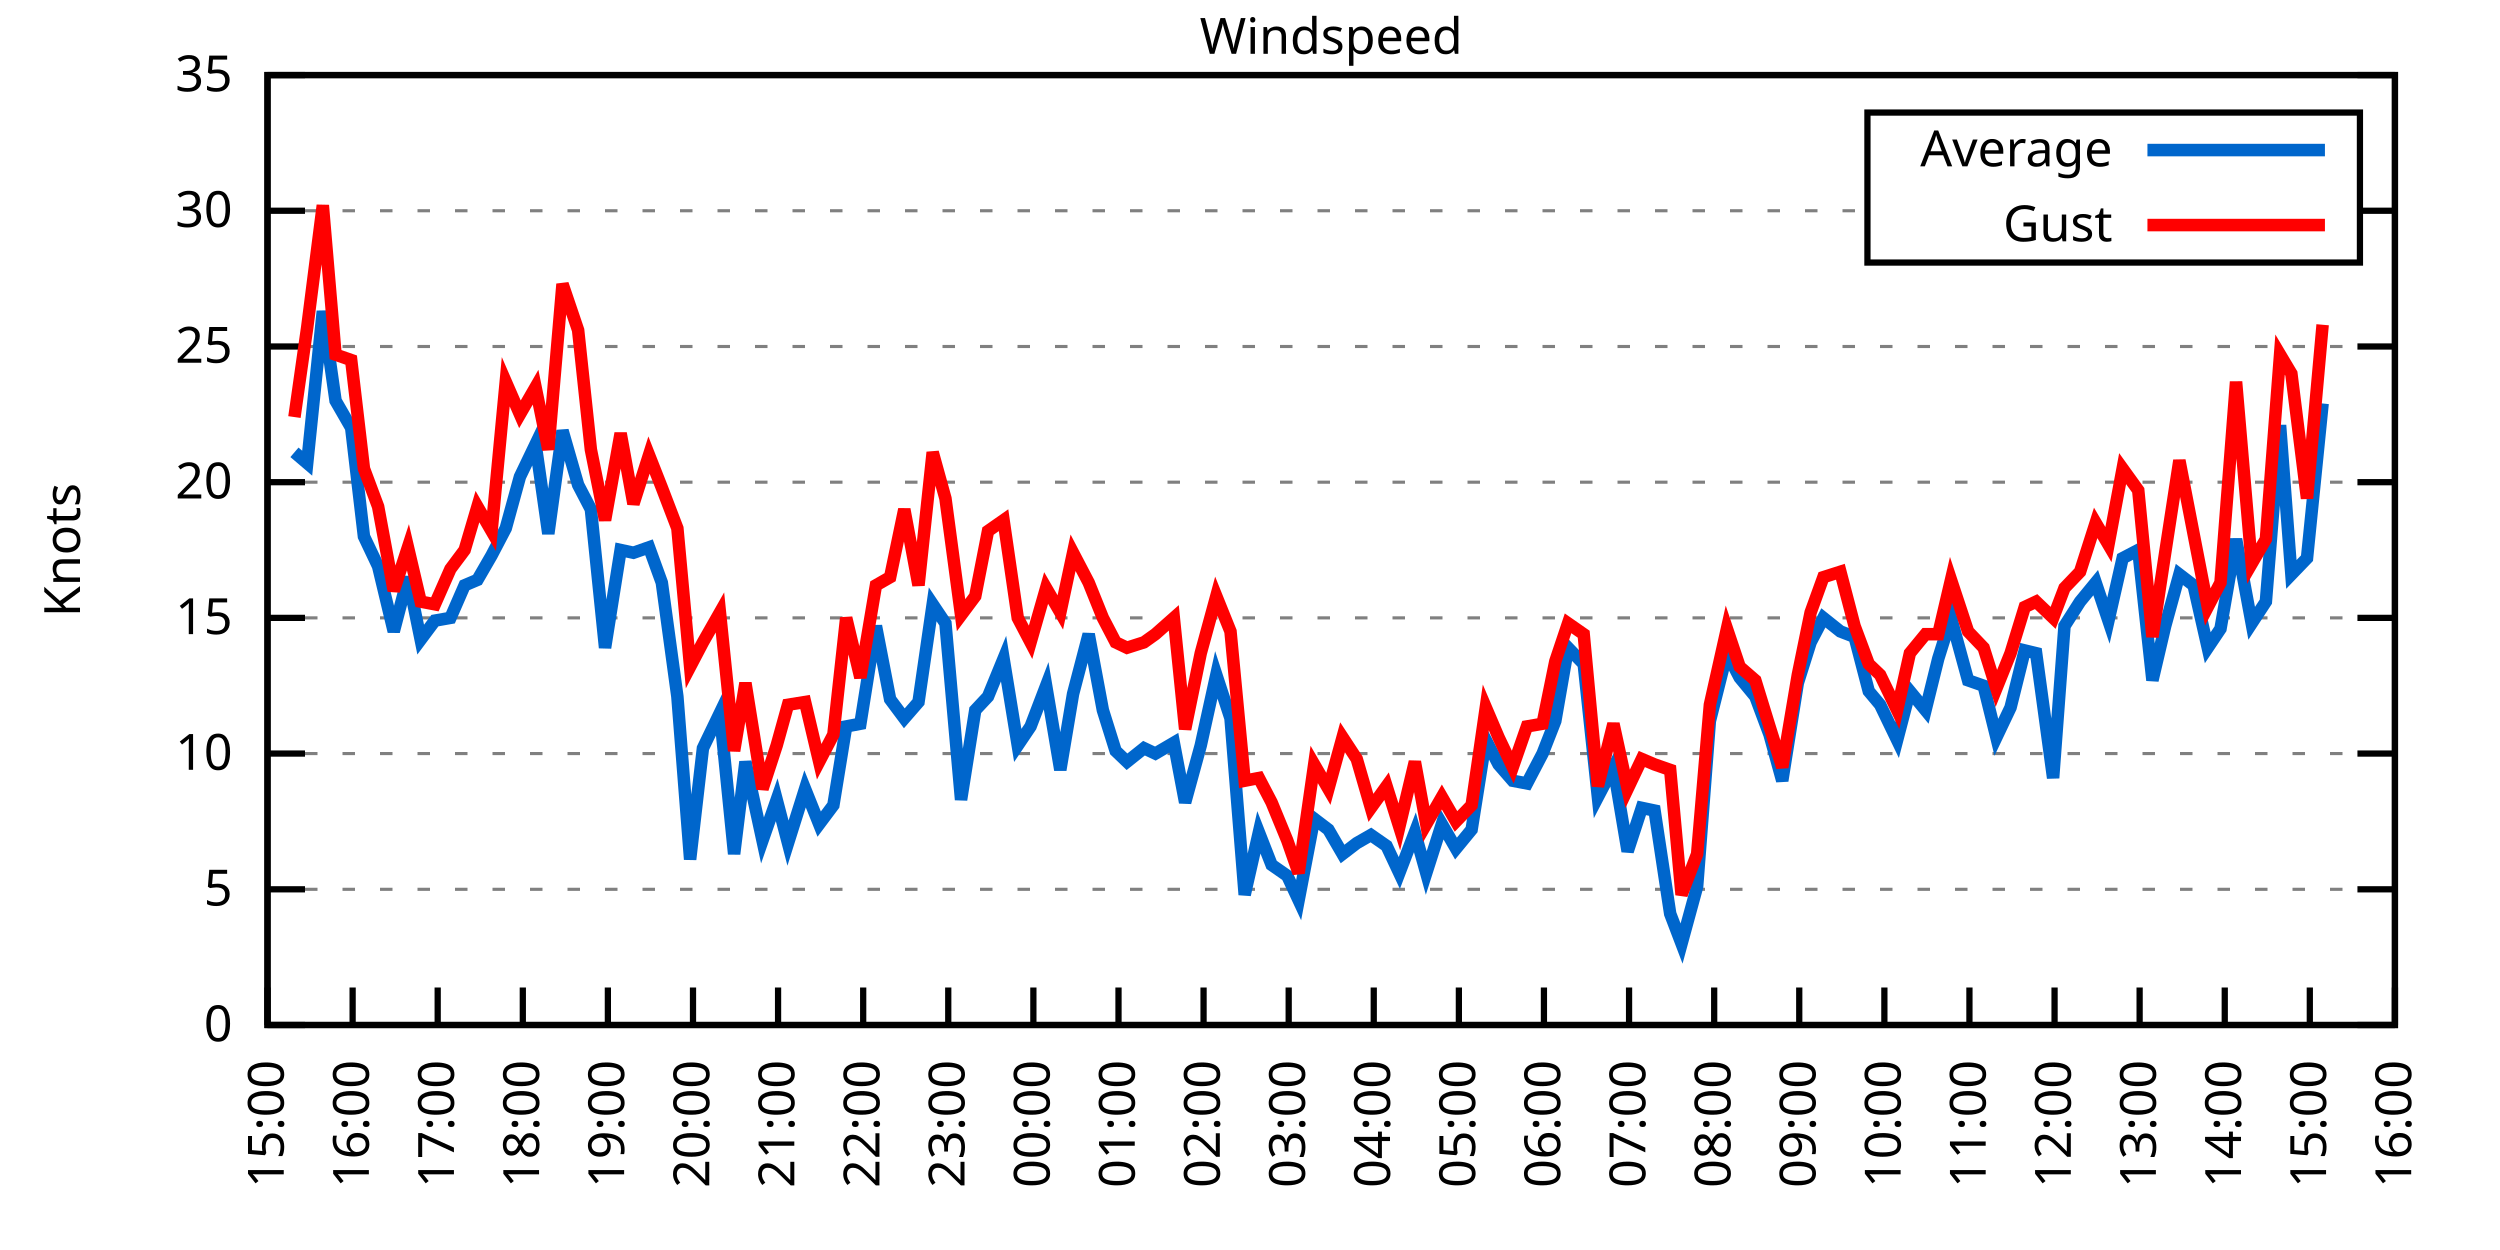
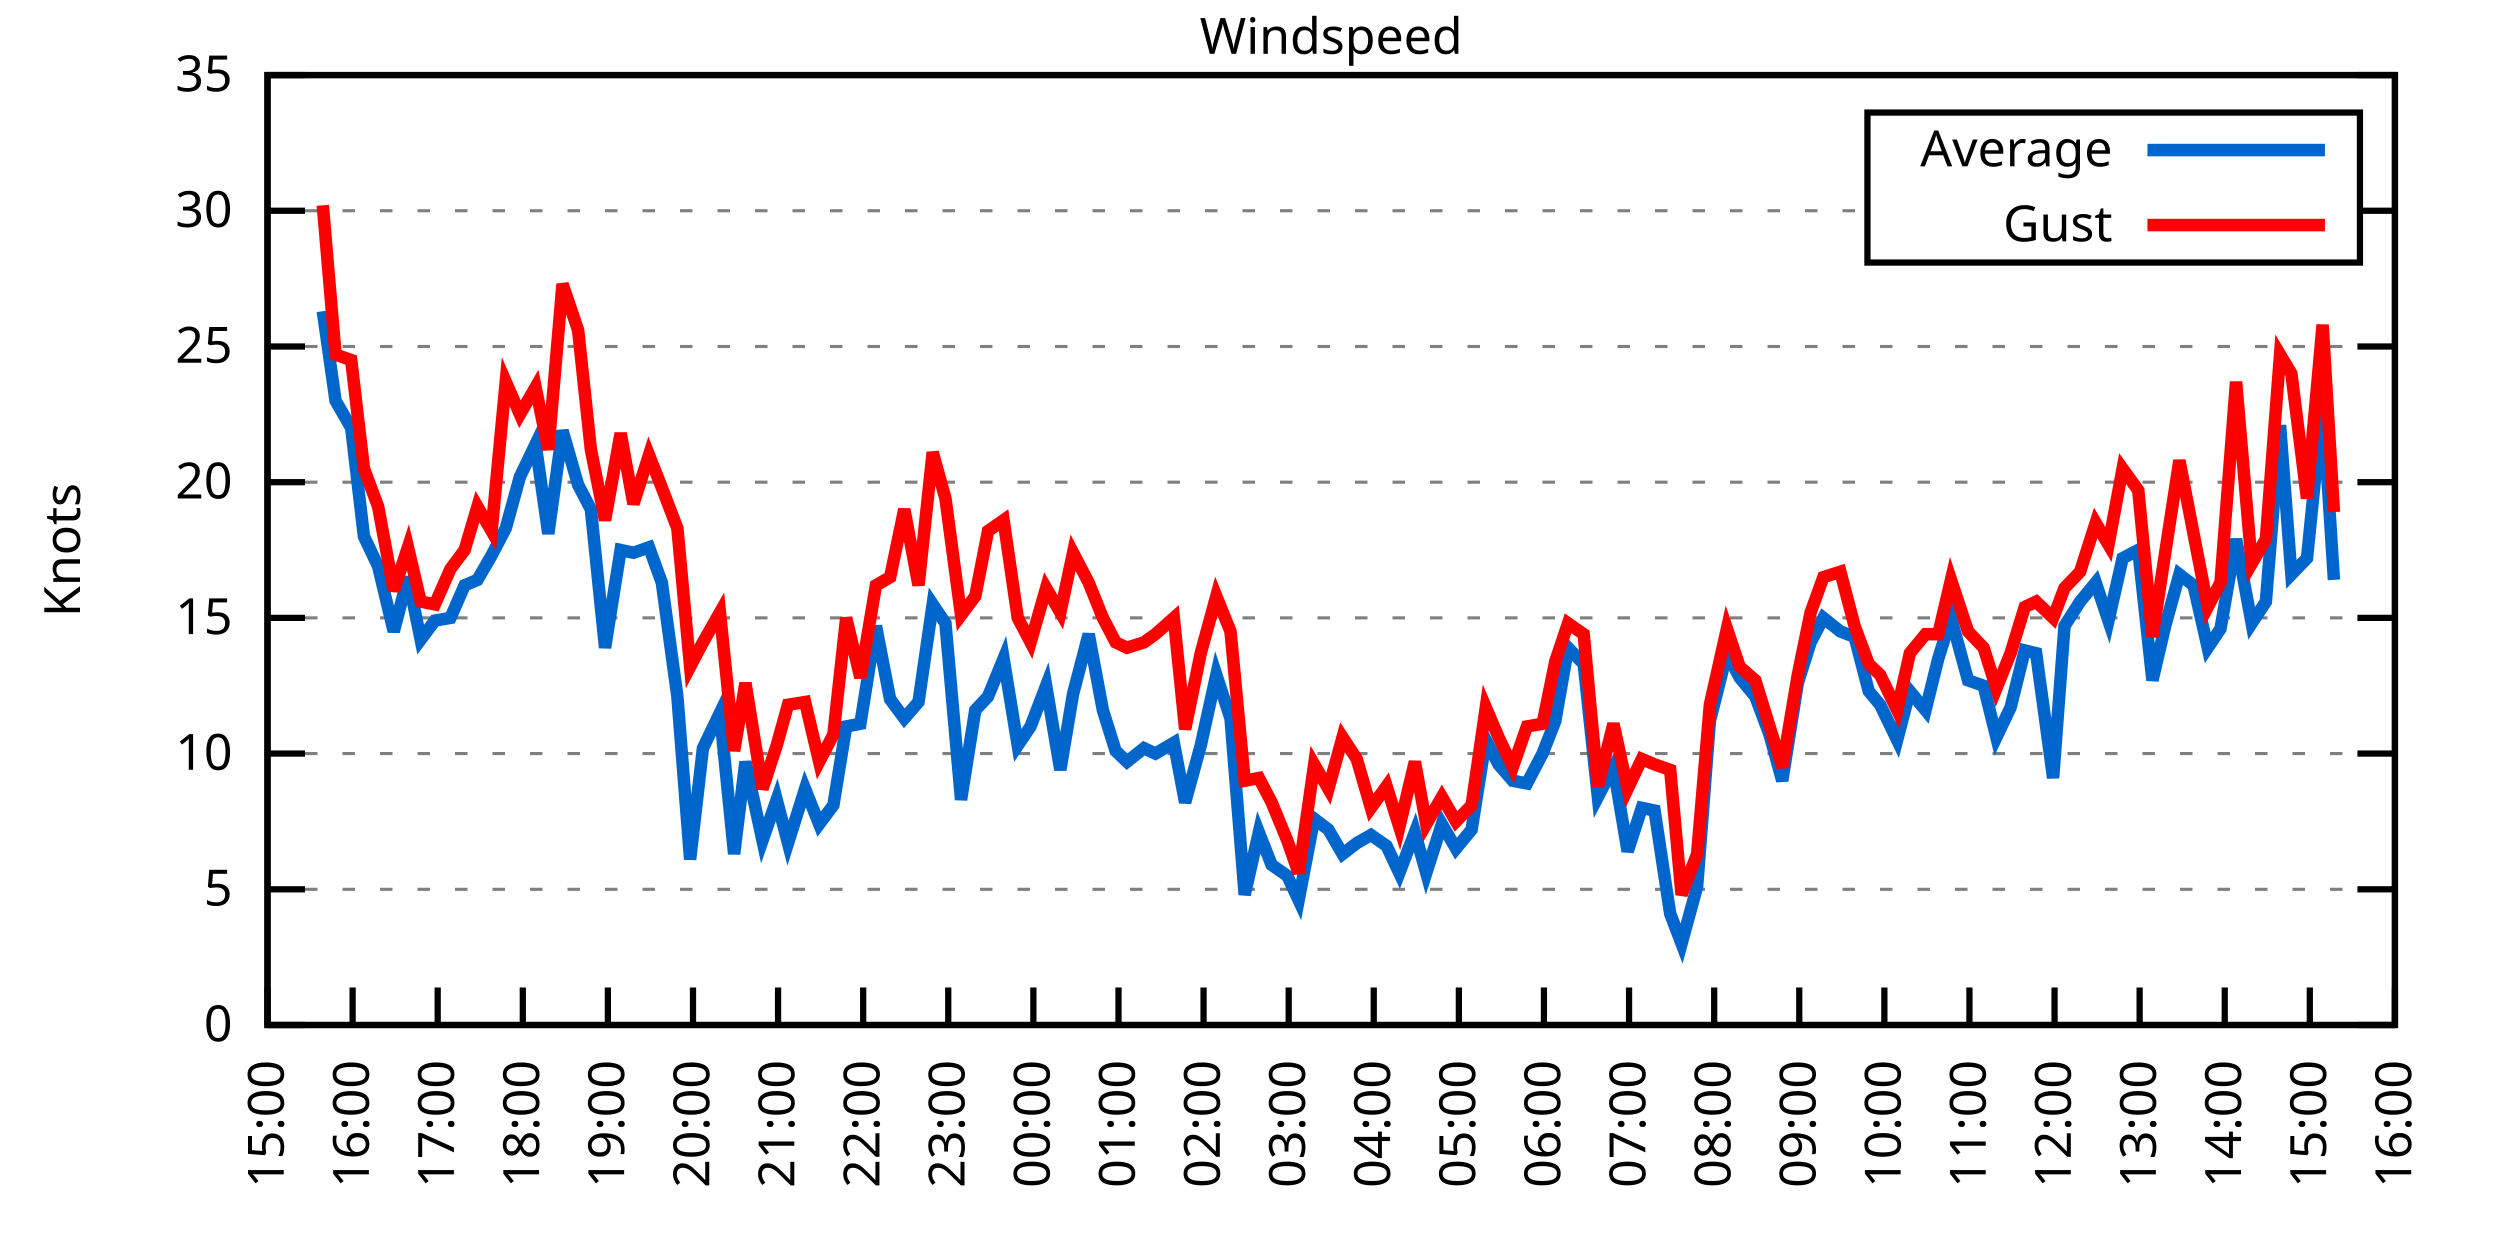
<svg xmlns="http://www.w3.org/2000/svg" xmlns:xlink="http://www.w3.org/1999/xlink" width="400" height="200" viewBox="0 0 400 200">
  <g id="gnuplot_canvas">
    <rect x="0" y="0" width="400" height="200" fill="none" />
    <defs>
      <circle id="gpDot" r="0.5" stroke-width="0.5" stroke="currentColor" />
      <path id="gpPt0" stroke-width="0.333" stroke="currentColor" d="M-1,0 h2 M0,-1 v2" />
      <path id="gpPt1" stroke-width="0.333" stroke="currentColor" d="M-1,-1 L1,1 M1,-1 L-1,1" />
      <path id="gpPt2" stroke-width="0.333" stroke="currentColor" d="M-1,0 L1,0 M0,-1 L0,1 M-1,-1 L1,1 M-1,1 L1,-1" />
      <rect id="gpPt3" stroke-width="0.333" stroke="currentColor" x="-1" y="-1" width="2" height="2" />
      <rect id="gpPt4" stroke-width="0.333" stroke="currentColor" fill="currentColor" x="-1" y="-1" width="2" height="2" />
      <circle id="gpPt5" stroke-width="0.333" stroke="currentColor" cx="0" cy="0" r="1" />
      <use xlink:href="#gpPt5" id="gpPt6" fill="currentColor" stroke="none" />
      <path id="gpPt7" stroke-width="0.333" stroke="currentColor" d="M0,-1.33 L-1.33,0.67 L1.33,0.67 z" />
      <use xlink:href="#gpPt7" id="gpPt8" fill="currentColor" stroke="none" />
      <use xlink:href="#gpPt7" id="gpPt9" stroke="currentColor" transform="rotate(180)" />
      <use xlink:href="#gpPt9" id="gpPt10" fill="currentColor" stroke="none" />
      <use xlink:href="#gpPt3" id="gpPt11" stroke="currentColor" transform="rotate(45)" />
      <use xlink:href="#gpPt11" id="gpPt12" fill="currentColor" stroke="none" />
      <path id="gpPt13" stroke-width="0.333" stroke="currentColor" d="M0,1.330 L1.265,0.411 L0.782,-1.067 L-0.782,-1.076 L-1.265,0.411 z" />
      <use xlink:href="#gpPt13" id="gpPt14" fill="currentColor" stroke="none" />
      <filter id="textbox" filterUnits="objectBoundingBox" x="0" y="0" height="1" width="1">
        <feFlood flood-color="white" flood-opacity="1" result="bgnd" />
        <feComposite in="SourceGraphic" in2="bgnd" operator="atop" />
      </filter>
      <filter id="greybox" filterUnits="objectBoundingBox" x="0" y="0" height="1" width="1">
        <feFlood flood-color="lightgrey" flood-opacity="1" result="grey" />
        <feComposite in="SourceGraphic" in2="grey" operator="atop" />
      </filter>
    </defs>
    <g fill="none" color="white" stroke="currentColor" stroke-width="1.00" stroke-linecap="butt" stroke-linejoin="miter">
</g>
    <g fill="none" color="black" stroke="currentColor" stroke-width="1.00" stroke-linecap="butt" stroke-linejoin="miter">
      <g stroke="none" shape-rendering="crispEdges">
        <polygon fill="rgb(255, 255, 255)" points="42.80,164.00 383.18,164.00 383.18,12.02 42.80,12.02 " />
      </g>
    </g>
    <g fill="none" color="black" stroke="currentColor" stroke-width="1.00" stroke-linecap="butt" stroke-linejoin="miter">
</g>
    <g fill="none" color="black" stroke="black" stroke-width="0.50" stroke-linecap="butt" stroke-linejoin="miter">
</g>
    <g fill="none" color="gray" stroke="currentColor" stroke-width="0.50" stroke-linecap="butt" stroke-linejoin="miter">
      <path stroke="gray" stroke-dasharray="2,4" class="gridline" d="M42.80,164.00 L383.19,164.00  " />
    </g>
    <g fill="none" color="gray" stroke="gray" stroke-width="1.00" stroke-linecap="butt" stroke-linejoin="miter">
</g>
    <g fill="none" color="black" stroke="currentColor" stroke-width="1.00" stroke-linecap="butt" stroke-linejoin="miter">
      <path stroke="black" d="M42.80,164.00 L48.80,164.00 M383.19,164.00 L377.19,164.00  " />
      <g transform="translate(37.20,166.60)" stroke="none" fill="black" font-family="Sans" font-size="8.00" text-anchor="end">
        <text>
          <tspan font-family="Sans"> 0</tspan>
        </text>
      </g>
    </g>
    <g fill="none" color="black" stroke="currentColor" stroke-width="1.00" stroke-linecap="butt" stroke-linejoin="miter">
</g>
    <g fill="none" color="black" stroke="black" stroke-width="0.50" stroke-linecap="butt" stroke-linejoin="miter">
</g>
    <g fill="none" color="gray" stroke="currentColor" stroke-width="0.50" stroke-linecap="butt" stroke-linejoin="miter">
      <path stroke="gray" stroke-dasharray="2,4" class="gridline" d="M42.80,142.29 L383.19,142.29  " />
    </g>
    <g fill="none" color="gray" stroke="gray" stroke-width="1.00" stroke-linecap="butt" stroke-linejoin="miter">
</g>
    <g fill="none" color="black" stroke="currentColor" stroke-width="1.00" stroke-linecap="butt" stroke-linejoin="miter">
      <path stroke="black" d="M42.80,142.29 L48.80,142.29 M383.19,142.29 L377.19,142.29  " />
      <g transform="translate(37.20,144.89)" stroke="none" fill="black" font-family="Sans" font-size="8.00" text-anchor="end">
        <text>
          <tspan font-family="Sans"> 5</tspan>
        </text>
      </g>
    </g>
    <g fill="none" color="black" stroke="currentColor" stroke-width="1.00" stroke-linecap="butt" stroke-linejoin="miter">
</g>
    <g fill="none" color="black" stroke="black" stroke-width="0.50" stroke-linecap="butt" stroke-linejoin="miter">
</g>
    <g fill="none" color="gray" stroke="currentColor" stroke-width="0.50" stroke-linecap="butt" stroke-linejoin="miter">
      <path stroke="gray" stroke-dasharray="2,4" class="gridline" d="M42.80,120.57 L383.19,120.57  " />
    </g>
    <g fill="none" color="gray" stroke="gray" stroke-width="1.00" stroke-linecap="butt" stroke-linejoin="miter">
</g>
    <g fill="none" color="black" stroke="currentColor" stroke-width="1.00" stroke-linecap="butt" stroke-linejoin="miter">
      <path stroke="black" d="M42.80,120.57 L48.80,120.57 M383.19,120.57 L377.19,120.57  " />
      <g transform="translate(37.20,123.17)" stroke="none" fill="black" font-family="Sans" font-size="8.00" text-anchor="end">
        <text>
          <tspan font-family="Sans"> 10</tspan>
        </text>
      </g>
    </g>
    <g fill="none" color="black" stroke="currentColor" stroke-width="1.00" stroke-linecap="butt" stroke-linejoin="miter">
</g>
    <g fill="none" color="black" stroke="black" stroke-width="0.50" stroke-linecap="butt" stroke-linejoin="miter">
</g>
    <g fill="none" color="gray" stroke="currentColor" stroke-width="0.50" stroke-linecap="butt" stroke-linejoin="miter">
      <path stroke="gray" stroke-dasharray="2,4" class="gridline" d="M42.80,98.86 L383.19,98.86  " />
    </g>
    <g fill="none" color="gray" stroke="gray" stroke-width="1.00" stroke-linecap="butt" stroke-linejoin="miter">
</g>
    <g fill="none" color="black" stroke="currentColor" stroke-width="1.00" stroke-linecap="butt" stroke-linejoin="miter">
      <path stroke="black" d="M42.80,98.86 L48.80,98.86 M383.19,98.86 L377.19,98.86  " />
      <g transform="translate(37.20,101.46)" stroke="none" fill="black" font-family="Sans" font-size="8.00" text-anchor="end">
        <text>
          <tspan font-family="Sans"> 15</tspan>
        </text>
      </g>
    </g>
    <g fill="none" color="black" stroke="currentColor" stroke-width="1.00" stroke-linecap="butt" stroke-linejoin="miter">
</g>
    <g fill="none" color="black" stroke="black" stroke-width="0.50" stroke-linecap="butt" stroke-linejoin="miter">
</g>
    <g fill="none" color="gray" stroke="currentColor" stroke-width="0.50" stroke-linecap="butt" stroke-linejoin="miter">
      <path stroke="gray" stroke-dasharray="2,4" class="gridline" d="M42.80,77.15 L383.19,77.15  " />
    </g>
    <g fill="none" color="gray" stroke="gray" stroke-width="1.00" stroke-linecap="butt" stroke-linejoin="miter">
</g>
    <g fill="none" color="black" stroke="currentColor" stroke-width="1.00" stroke-linecap="butt" stroke-linejoin="miter">
      <path stroke="black" d="M42.80,77.15 L48.80,77.15 M383.19,77.15 L377.19,77.15  " />
      <g transform="translate(37.20,79.75)" stroke="none" fill="black" font-family="Sans" font-size="8.00" text-anchor="end">
        <text>
          <tspan font-family="Sans"> 20</tspan>
        </text>
      </g>
    </g>
    <g fill="none" color="black" stroke="currentColor" stroke-width="1.00" stroke-linecap="butt" stroke-linejoin="miter">
</g>
    <g fill="none" color="black" stroke="black" stroke-width="0.50" stroke-linecap="butt" stroke-linejoin="miter">
</g>
    <g fill="none" color="gray" stroke="currentColor" stroke-width="0.50" stroke-linecap="butt" stroke-linejoin="miter">
      <path stroke="gray" stroke-dasharray="2,4" class="gridline" d="M42.80,55.44 L383.19,55.44  " />
    </g>
    <g fill="none" color="gray" stroke="gray" stroke-width="1.00" stroke-linecap="butt" stroke-linejoin="miter">
</g>
    <g fill="none" color="black" stroke="currentColor" stroke-width="1.00" stroke-linecap="butt" stroke-linejoin="miter">
      <path stroke="black" d="M42.80,55.44 L48.80,55.44 M383.19,55.44 L377.19,55.44  " />
      <g transform="translate(37.20,58.04)" stroke="none" fill="black" font-family="Sans" font-size="8.00" text-anchor="end">
        <text>
          <tspan font-family="Sans"> 25</tspan>
        </text>
      </g>
    </g>
    <g fill="none" color="black" stroke="currentColor" stroke-width="1.00" stroke-linecap="butt" stroke-linejoin="miter">
</g>
    <g fill="none" color="black" stroke="black" stroke-width="0.50" stroke-linecap="butt" stroke-linejoin="miter">
</g>
    <g fill="none" color="gray" stroke="currentColor" stroke-width="0.50" stroke-linecap="butt" stroke-linejoin="miter">
      <path stroke="gray" stroke-dasharray="2,4" class="gridline" d="M42.80,33.72 L298.79,33.72 M377.59,33.72 L383.19,33.72  " />
    </g>
    <g fill="none" color="gray" stroke="gray" stroke-width="1.00" stroke-linecap="butt" stroke-linejoin="miter">
</g>
    <g fill="none" color="black" stroke="currentColor" stroke-width="1.00" stroke-linecap="butt" stroke-linejoin="miter">
      <path stroke="black" d="M42.80,33.72 L48.80,33.72 M383.19,33.72 L377.19,33.72  " />
      <g transform="translate(37.20,36.32)" stroke="none" fill="black" font-family="Sans" font-size="8.00" text-anchor="end">
        <text>
          <tspan font-family="Sans"> 30</tspan>
        </text>
      </g>
    </g>
    <g fill="none" color="black" stroke="currentColor" stroke-width="1.00" stroke-linecap="butt" stroke-linejoin="miter">
</g>
    <g fill="none" color="black" stroke="black" stroke-width="0.50" stroke-linecap="butt" stroke-linejoin="miter">
</g>
    <g fill="none" color="gray" stroke="currentColor" stroke-width="0.50" stroke-linecap="butt" stroke-linejoin="miter">
      <path stroke="gray" stroke-dasharray="2,4" class="gridline" d="M42.80,12.01 L383.19,12.01  " />
    </g>
    <g fill="none" color="gray" stroke="gray" stroke-width="1.00" stroke-linecap="butt" stroke-linejoin="miter">
</g>
    <g fill="none" color="black" stroke="currentColor" stroke-width="1.00" stroke-linecap="butt" stroke-linejoin="miter">
      <path stroke="black" d="M42.80,12.01 L48.80,12.01 M383.19,12.01 L377.19,12.01  " />
      <g transform="translate(37.20,14.61)" stroke="none" fill="black" font-family="Sans" font-size="8.00" text-anchor="end">
        <text>
          <tspan font-family="Sans"> 35</tspan>
        </text>
      </g>
    </g>
    <g fill="none" color="black" stroke="currentColor" stroke-width="1.00" stroke-linecap="butt" stroke-linejoin="miter">
      <path stroke="black" d="M42.80,164.00 L42.80,158.00  " />
      <g transform="translate(45.40,169.60) rotate(270.00)" stroke="none" fill="black" font-family="Sans" font-size="8.00" text-anchor="end">
        <text>
          <tspan font-family="Sans">15:00</tspan>
        </text>
      </g>
    </g>
    <g fill="none" color="black" stroke="currentColor" stroke-width="1.00" stroke-linecap="butt" stroke-linejoin="miter">
      <path stroke="black" d="M56.42,164.00 L56.42,158.00  " />
      <g transform="translate(59.02,169.60) rotate(270.00)" stroke="none" fill="black" font-family="Sans" font-size="8.00" text-anchor="end">
        <text>
          <tspan font-family="Sans">16:00</tspan>
        </text>
      </g>
    </g>
    <g fill="none" color="black" stroke="currentColor" stroke-width="1.00" stroke-linecap="butt" stroke-linejoin="miter">
      <path stroke="black" d="M70.03,164.00 L70.03,158.00  " />
      <g transform="translate(72.63,169.60) rotate(270.00)" stroke="none" fill="black" font-family="Sans" font-size="8.00" text-anchor="end">
        <text>
          <tspan font-family="Sans">17:00</tspan>
        </text>
      </g>
    </g>
    <g fill="none" color="black" stroke="currentColor" stroke-width="1.00" stroke-linecap="butt" stroke-linejoin="miter">
      <path stroke="black" d="M83.65,164.00 L83.65,158.00  " />
      <g transform="translate(86.25,169.60) rotate(270.00)" stroke="none" fill="black" font-family="Sans" font-size="8.00" text-anchor="end">
        <text>
          <tspan font-family="Sans">18:00</tspan>
        </text>
      </g>
    </g>
    <g fill="none" color="black" stroke="currentColor" stroke-width="1.00" stroke-linecap="butt" stroke-linejoin="miter">
      <path stroke="black" d="M97.26,164.00 L97.26,158.00  " />
      <g transform="translate(99.86,169.60) rotate(270.00)" stroke="none" fill="black" font-family="Sans" font-size="8.00" text-anchor="end">
        <text>
          <tspan font-family="Sans">19:00</tspan>
        </text>
      </g>
    </g>
    <g fill="none" color="black" stroke="currentColor" stroke-width="1.00" stroke-linecap="butt" stroke-linejoin="miter">
      <path stroke="black" d="M110.88,164.00 L110.88,158.00  " />
      <g transform="translate(113.48,169.60) rotate(270.00)" stroke="none" fill="black" font-family="Sans" font-size="8.00" text-anchor="end">
        <text>
          <tspan font-family="Sans">20:00</tspan>
        </text>
      </g>
    </g>
    <g fill="none" color="black" stroke="currentColor" stroke-width="1.00" stroke-linecap="butt" stroke-linejoin="miter">
      <path stroke="black" d="M124.49,164.00 L124.49,158.00  " />
      <g transform="translate(127.09,169.60) rotate(270.00)" stroke="none" fill="black" font-family="Sans" font-size="8.00" text-anchor="end">
        <text>
          <tspan font-family="Sans">21:00</tspan>
        </text>
      </g>
    </g>
    <g fill="none" color="black" stroke="currentColor" stroke-width="1.00" stroke-linecap="butt" stroke-linejoin="miter">
      <path stroke="black" d="M138.11,164.00 L138.11,158.00  " />
      <g transform="translate(140.71,169.60) rotate(270.00)" stroke="none" fill="black" font-family="Sans" font-size="8.00" text-anchor="end">
        <text>
          <tspan font-family="Sans">22:00</tspan>
        </text>
      </g>
    </g>
    <g fill="none" color="black" stroke="currentColor" stroke-width="1.00" stroke-linecap="butt" stroke-linejoin="miter">
      <path stroke="black" d="M151.72,164.00 L151.72,158.00  " />
      <g transform="translate(154.32,169.60) rotate(270.00)" stroke="none" fill="black" font-family="Sans" font-size="8.00" text-anchor="end">
        <text>
          <tspan font-family="Sans">23:00</tspan>
        </text>
      </g>
    </g>
    <g fill="none" color="black" stroke="currentColor" stroke-width="1.00" stroke-linecap="butt" stroke-linejoin="miter">
      <path stroke="black" d="M165.34,164.00 L165.34,158.00  " />
      <g transform="translate(167.94,169.60) rotate(270.00)" stroke="none" fill="black" font-family="Sans" font-size="8.00" text-anchor="end">
        <text>
          <tspan font-family="Sans">00:00</tspan>
        </text>
      </g>
    </g>
    <g fill="none" color="black" stroke="currentColor" stroke-width="1.00" stroke-linecap="butt" stroke-linejoin="miter">
      <path stroke="black" d="M178.96,164.00 L178.96,158.00  " />
      <g transform="translate(181.56,169.60) rotate(270.00)" stroke="none" fill="black" font-family="Sans" font-size="8.00" text-anchor="end">
        <text>
          <tspan font-family="Sans">01:00</tspan>
        </text>
      </g>
    </g>
    <g fill="none" color="black" stroke="currentColor" stroke-width="1.00" stroke-linecap="butt" stroke-linejoin="miter">
      <path stroke="black" d="M192.57,164.00 L192.57,158.00  " />
      <g transform="translate(195.17,169.60) rotate(270.00)" stroke="none" fill="black" font-family="Sans" font-size="8.00" text-anchor="end">
        <text>
          <tspan font-family="Sans">02:00</tspan>
        </text>
      </g>
    </g>
    <g fill="none" color="black" stroke="currentColor" stroke-width="1.00" stroke-linecap="butt" stroke-linejoin="miter">
      <path stroke="black" d="M206.19,164.00 L206.19,158.00  " />
      <g transform="translate(208.79,169.60) rotate(270.00)" stroke="none" fill="black" font-family="Sans" font-size="8.00" text-anchor="end">
        <text>
          <tspan font-family="Sans">03:00</tspan>
        </text>
      </g>
    </g>
    <g fill="none" color="black" stroke="currentColor" stroke-width="1.00" stroke-linecap="butt" stroke-linejoin="miter">
      <path stroke="black" d="M219.80,164.00 L219.80,158.00  " />
      <g transform="translate(222.40,169.60) rotate(270.00)" stroke="none" fill="black" font-family="Sans" font-size="8.00" text-anchor="end">
        <text>
          <tspan font-family="Sans">04:00</tspan>
        </text>
      </g>
    </g>
    <g fill="none" color="black" stroke="currentColor" stroke-width="1.00" stroke-linecap="butt" stroke-linejoin="miter">
      <path stroke="black" d="M233.42,164.00 L233.42,158.00  " />
      <g transform="translate(236.02,169.60) rotate(270.00)" stroke="none" fill="black" font-family="Sans" font-size="8.00" text-anchor="end">
        <text>
          <tspan font-family="Sans">05:00</tspan>
        </text>
      </g>
    </g>
    <g fill="none" color="black" stroke="currentColor" stroke-width="1.00" stroke-linecap="butt" stroke-linejoin="miter">
      <path stroke="black" d="M247.03,164.00 L247.03,158.00  " />
      <g transform="translate(249.63,169.60) rotate(270.00)" stroke="none" fill="black" font-family="Sans" font-size="8.00" text-anchor="end">
        <text>
          <tspan font-family="Sans">06:00</tspan>
        </text>
      </g>
    </g>
    <g fill="none" color="black" stroke="currentColor" stroke-width="1.00" stroke-linecap="butt" stroke-linejoin="miter">
      <path stroke="black" d="M260.65,164.00 L260.65,158.00  " />
      <g transform="translate(263.25,169.60) rotate(270.00)" stroke="none" fill="black" font-family="Sans" font-size="8.00" text-anchor="end">
        <text>
          <tspan font-family="Sans">07:00</tspan>
        </text>
      </g>
    </g>
    <g fill="none" color="black" stroke="currentColor" stroke-width="1.00" stroke-linecap="butt" stroke-linejoin="miter">
      <path stroke="black" d="M274.27,164.00 L274.27,158.00  " />
      <g transform="translate(276.87,169.60) rotate(270.00)" stroke="none" fill="black" font-family="Sans" font-size="8.00" text-anchor="end">
        <text>
          <tspan font-family="Sans">08:00</tspan>
        </text>
      </g>
    </g>
    <g fill="none" color="black" stroke="currentColor" stroke-width="1.00" stroke-linecap="butt" stroke-linejoin="miter">
      <path stroke="black" d="M287.88,164.00 L287.88,158.00  " />
      <g transform="translate(290.48,169.60) rotate(270.00)" stroke="none" fill="black" font-family="Sans" font-size="8.00" text-anchor="end">
        <text>
          <tspan font-family="Sans">09:00</tspan>
        </text>
      </g>
    </g>
    <g fill="none" color="black" stroke="currentColor" stroke-width="1.00" stroke-linecap="butt" stroke-linejoin="miter">
      <path stroke="black" d="M301.50,164.00 L301.50,158.00  " />
      <g transform="translate(304.10,169.60) rotate(270.00)" stroke="none" fill="black" font-family="Sans" font-size="8.00" text-anchor="end">
        <text>
          <tspan font-family="Sans">10:00</tspan>
        </text>
      </g>
    </g>
    <g fill="none" color="black" stroke="currentColor" stroke-width="1.00" stroke-linecap="butt" stroke-linejoin="miter">
      <path stroke="black" d="M315.11,164.00 L315.11,158.00  " />
      <g transform="translate(317.71,169.60) rotate(270.00)" stroke="none" fill="black" font-family="Sans" font-size="8.00" text-anchor="end">
        <text>
          <tspan font-family="Sans">11:00</tspan>
        </text>
      </g>
    </g>
    <g fill="none" color="black" stroke="currentColor" stroke-width="1.00" stroke-linecap="butt" stroke-linejoin="miter">
      <path stroke="black" d="M328.73,164.00 L328.73,158.00  " />
      <g transform="translate(331.33,169.60) rotate(270.00)" stroke="none" fill="black" font-family="Sans" font-size="8.00" text-anchor="end">
        <text>
          <tspan font-family="Sans">12:00</tspan>
        </text>
      </g>
    </g>
    <g fill="none" color="black" stroke="currentColor" stroke-width="1.00" stroke-linecap="butt" stroke-linejoin="miter">
      <path stroke="black" d="M342.34,164.00 L342.34,158.00  " />
      <g transform="translate(344.94,169.60) rotate(270.00)" stroke="none" fill="black" font-family="Sans" font-size="8.00" text-anchor="end">
        <text>
          <tspan font-family="Sans">13:00</tspan>
        </text>
      </g>
    </g>
    <g fill="none" color="black" stroke="currentColor" stroke-width="1.00" stroke-linecap="butt" stroke-linejoin="miter">
      <path stroke="black" d="M355.96,164.00 L355.96,158.00  " />
      <g transform="translate(358.56,169.60) rotate(270.00)" stroke="none" fill="black" font-family="Sans" font-size="8.00" text-anchor="end">
        <text>
          <tspan font-family="Sans">14:00</tspan>
        </text>
      </g>
    </g>
    <g fill="none" color="black" stroke="currentColor" stroke-width="1.00" stroke-linecap="butt" stroke-linejoin="miter">
      <path stroke="black" d="M369.57,164.00 L369.57,158.00  " />
      <g transform="translate(372.17,169.60) rotate(270.00)" stroke="none" fill="black" font-family="Sans" font-size="8.00" text-anchor="end">
        <text>
          <tspan font-family="Sans">15:00</tspan>
        </text>
      </g>
    </g>
    <g fill="none" color="black" stroke="currentColor" stroke-width="1.00" stroke-linecap="butt" stroke-linejoin="miter">
      <path stroke="black" d="M383.19,164.00 L383.19,158.00  " />
      <g transform="translate(385.79,169.60) rotate(270.00)" stroke="none" fill="black" font-family="Sans" font-size="8.00" text-anchor="end">
        <text>
          <tspan font-family="Sans">16:00</tspan>
        </text>
      </g>
    </g>
    <g fill="none" color="black" stroke="currentColor" stroke-width="1.00" stroke-linecap="butt" stroke-linejoin="miter">
</g>
    <g fill="none" color="black" stroke="currentColor" stroke-width="1.00" stroke-linecap="butt" stroke-linejoin="miter">
      <path stroke="black" d="M42.80,12.01 L42.80,164.00 L383.19,164.00 L383.19,12.01 L42.80,12.01 Z  " />
    </g>
    <g fill="none" color="black" stroke="currentColor" stroke-width="1.00" stroke-linecap="butt" stroke-linejoin="miter">
</g>
    <g fill="none" color="black" stroke="currentColor" stroke-width="1.00" stroke-linecap="butt" stroke-linejoin="miter">
      <path stroke="black" d="M298.79,42.01 L298.79,18.01 L377.59,18.01 L377.59,42.01 L298.79,42.01 Z  " />
    </g>
    <g id="Windspeed_plot_1">
      <g fill="none" color="white" stroke="black" stroke-width="2.00" stroke-linecap="butt" stroke-linejoin="miter">
</g>
      <g fill="none" color="black" stroke="currentColor" stroke-width="2.00" stroke-linecap="butt" stroke-linejoin="miter">
        <g transform="translate(337.99,26.61)" stroke="none" fill="black" font-family="Sans" font-size="8.00" text-anchor="end">
          <text>
            <tspan font-family="Sans">Average</tspan>
          </text>
        </g>
      </g>
      <g fill="none" color="black" stroke="currentColor" stroke-width="2.00" stroke-linecap="butt" stroke-linejoin="miter">
-         <path stroke="rgb(  0, 102, 204)" d="M343.59,24.01 L371.99,24.01 M47.11,72.37 L49.15,74.11 L51.65,49.79 L53.69,64.12 L56.19,68.46 L58.23,85.83   L60.50,90.61 L63.00,101.03 L65.27,92.35 L67.31,102.34 L69.58,99.30 L72.07,98.86 L74.34,93.65 L76.39,92.78   L78.65,88.87 L80.92,84.53 L83.19,76.28 L85.69,71.07 L87.73,85.40 L90.00,68.90 L92.50,77.58 L94.54,81.49   L96.81,103.64 L99.30,88.00 L101.35,88.44 L103.84,87.57 L105.89,93.22 L108.38,111.45 L110.42,137.51 L112.47,119.71   L115.19,114.06 L117.46,136.64 L119.27,121.88 L122.00,134.47 L124.27,127.96 L126.08,134.90 L128.81,126.22 L131.07,131.86   L133.34,128.83 L135.39,116.23 L137.66,115.80 L140.15,100.16 L142.42,111.89 L144.69,114.93 L146.96,112.32 L149.23,96.69   L151.27,99.73 L153.77,127.96 L156.04,113.63 L158.08,111.45 L160.57,105.38 L162.84,119.27 L164.89,116.23 L167.38,109.72   L169.65,123.18 L171.69,111.02 L174.19,101.47 L176.46,113.63 L178.50,120.14 L180.32,121.88 L183.04,119.71 L184.86,120.57   L187.81,118.84 L189.62,128.39 L192.12,119.27 L194.61,107.98 L196.88,114.93 L199.15,143.16 L201.42,133.17 L203.46,138.38   L205.96,140.12 L207.78,144.02 L210.27,131.00 L212.54,132.73 L214.81,136.64 L217.08,134.90 L219.35,133.60 L221.85,135.34   L223.89,139.68 L226.38,133.17 L228.20,139.68 L230.70,131.86 L232.96,135.77 L235.46,132.73 L237.73,118.40 L239.77,122.31   L242.04,124.92 L244.31,125.35 L246.81,120.57 L248.85,115.36 L250.89,103.64 L253.39,106.24 L255.66,127.52 L258.15,122.75   L260.42,136.21 L262.69,129.26 L264.73,129.69 L267.23,146.20 L269.05,150.97 L271.54,141.85 L273.58,115.36 L276.31,104.51   L278.35,108.42 L280.85,111.45 L283.12,117.53 L285.16,124.92 L287.65,109.28 L289.70,102.77 L291.74,98.86 L294.46,101.03   L296.73,101.90 L299.00,110.59 L300.82,112.76 L303.54,118.40 L305.58,110.59 L308.08,113.63 L310.12,105.38 L312.16,98.86   L314.89,108.85 L317.38,109.72 L319.42,117.97 L321.69,113.19 L323.96,104.07 L325.78,104.51 L328.50,124.48 L330.32,100.16   L332.81,96.26 L335.31,93.22 L337.35,99.30 L339.62,89.31 L342.12,88.00 L344.39,108.85 L346.43,100.16 L348.70,91.91   L350.97,93.65 L353.24,103.64 L355.28,100.60 L357.77,86.27 L360.27,99.73 L362.54,96.26 L364.81,68.03 L366.62,91.91   L369.12,89.31 L371.62,64.56  " />
+         <path stroke="rgb(  0, 102, 204)" d="M343.59,24.01 L371.99,24.01 M51.65,49.79 L53.69,64.12 L56.19,68.46 L58.23,85.83 L60.50,90.61 L63.00,101.03   L65.27,92.35 L67.31,102.34 L69.58,99.30 L72.07,98.86 L74.34,93.65 L76.39,92.78 L78.65,88.87 L80.92,84.53   L83.19,76.28 L85.69,71.07 L87.73,85.40 L90.00,68.90 L92.50,77.58 L94.54,81.49 L96.81,103.64 L99.30,88.00   L101.35,88.44 L103.84,87.57 L105.89,93.22 L108.38,111.45 L110.42,137.51 L112.47,119.71 L115.19,114.06 L117.46,136.64   L119.27,121.88 L122.00,134.47 L124.27,127.96 L126.08,134.90 L128.81,126.22 L131.07,131.86 L133.34,128.83 L135.39,116.23   L137.66,115.80 L140.15,100.16 L142.42,111.89 L144.69,114.93 L146.96,112.32 L149.23,96.69 L151.27,99.73 L153.77,127.96   L156.04,113.63 L158.08,111.45 L160.57,105.38 L162.84,119.27 L164.89,116.23 L167.38,109.72 L169.65,123.18 L171.69,111.02   L174.19,101.47 L176.46,113.63 L178.50,120.14 L180.32,121.88 L183.04,119.71 L184.86,120.57 L187.81,118.84 L189.62,128.39   L192.12,119.27 L194.61,107.98 L196.88,114.93 L199.15,143.16 L201.42,133.17 L203.46,138.38 L205.96,140.12 L207.78,144.02   L210.27,131.00 L212.54,132.73 L214.81,136.64 L217.08,134.90 L219.35,133.60 L221.85,135.34 L223.89,139.68 L226.38,133.17   L228.20,139.68 L230.70,131.86 L232.96,135.77 L235.46,132.73 L237.73,118.40 L239.77,122.31 L242.04,124.92 L244.31,125.35   L246.81,120.57 L248.85,115.36 L250.89,103.64 L253.39,106.24 L255.66,127.52 L258.15,122.75 L260.42,136.21 L262.69,129.26   L264.73,129.69 L267.23,146.20 L269.05,150.97 L271.54,141.85 L273.58,115.36 L276.31,104.51 L278.35,108.42 L280.85,111.45   L283.12,117.53 L285.16,124.92 L287.65,109.28 L289.70,102.77 L291.74,98.86 L294.46,101.03 L296.73,101.90 L299.00,110.59   L300.82,112.76 L303.54,118.40 L305.58,110.59 L308.08,113.63 L310.12,105.38 L312.16,98.86 L314.89,108.85 L317.38,109.72   L319.42,117.97 L321.69,113.19 L323.96,104.07 L325.78,104.51 L328.50,124.48 L330.32,100.16 L332.81,96.26 L335.31,93.22   L337.35,99.30 L339.62,89.31 L342.12,88.00 L344.39,108.85 L346.43,100.16 L348.70,91.91 L350.97,93.65 L353.24,103.64   L355.28,100.60 L357.77,86.27 L360.27,99.73 L362.54,96.26 L364.81,68.03 L366.62,91.91 L369.12,89.31 L371.62,64.56   L373.43,92.78  " />
      </g>
    </g>
    <g id="Windspeed_plot_2">
      <g fill="none" color="black" stroke="currentColor" stroke-width="2.00" stroke-linecap="butt" stroke-linejoin="miter">
        <g transform="translate(337.99,38.61)" stroke="none" fill="black" font-family="Sans" font-size="8.00" text-anchor="end">
          <text>
            <tspan font-family="Sans">Gust</tspan>
          </text>
        </g>
      </g>
      <g fill="none" color="black" stroke="currentColor" stroke-width="2.00" stroke-linecap="butt" stroke-linejoin="miter">
-         <path stroke="rgb(255,   0,   0)" d="M343.59,36.01 L371.99,36.01 M47.11,66.73 L49.15,52.40 L51.65,32.85 L53.69,56.74 L56.19,57.61 L58.23,74.98   L60.50,81.06 L63.00,94.52 L65.27,87.57 L67.31,96.26 L69.58,96.69 L72.07,91.04 L74.34,88.00 L76.39,81.06   L78.65,84.97 L80.92,61.08 L83.19,66.29 L85.69,61.95 L87.73,71.94 L90.00,45.45 L92.50,52.83 L94.54,71.94   L96.81,83.23 L99.30,69.33 L101.35,80.62 L103.84,72.81 L105.89,78.02 L108.38,84.53 L110.42,106.68 L112.47,102.77   L115.19,97.99 L117.46,120.14 L119.27,109.28 L122.00,126.22 L124.27,119.27 L126.08,112.76 L128.81,112.32 L131.07,121.88   L133.34,117.53 L135.39,98.86 L137.66,108.42 L140.15,93.65 L142.42,92.35 L144.69,81.49 L146.96,93.65 L149.23,72.37   L151.27,79.75 L153.77,98.43 L156.04,95.39 L158.08,84.97 L160.57,83.23 L162.84,98.86 L164.89,102.77 L167.38,94.08   L169.65,97.99 L171.69,88.44 L174.19,93.22 L176.46,98.86 L178.50,102.77 L180.32,103.64 L183.04,102.77 L184.86,101.47   L187.81,98.86 L189.62,116.67 L192.12,104.51 L194.61,95.39 L196.88,101.03 L199.15,124.92 L201.42,124.48 L203.46,128.39   L205.96,134.47 L207.78,139.68 L210.27,122.31 L212.54,126.22 L214.81,117.97 L217.08,121.44 L219.35,129.26 L221.85,125.79   L223.89,132.30 L226.38,121.88 L228.20,131.86 L230.70,127.52 L232.96,131.43 L235.46,128.83 L237.73,113.19 L239.77,117.97   L242.04,122.75 L244.31,116.23 L246.81,115.80 L248.85,105.81 L250.89,99.73 L253.39,101.47 L255.66,125.79 L258.15,115.80   L260.42,126.22 L262.69,121.44 L264.73,122.31 L267.23,123.18 L269.05,143.16 L271.54,136.64 L273.58,112.76 L276.31,100.60   L278.35,106.68 L280.85,108.85 L283.12,116.23 L285.16,122.75 L287.65,107.98 L289.70,97.99 L291.74,92.35 L294.46,91.48   L296.73,100.16 L299.00,106.24 L300.82,107.98 L303.54,113.63 L305.58,104.51 L308.08,101.47 L310.12,101.47 L312.16,92.78   L314.89,101.03 L317.38,103.64 L319.42,110.15 L321.69,104.51 L323.96,97.12 L325.78,96.26 L328.50,98.86 L330.32,94.08   L332.81,91.48 L335.31,83.66 L337.35,87.14 L339.62,74.98 L342.12,78.45 L344.39,101.90 L346.43,88.44 L348.70,73.67   L350.97,85.40 L353.24,97.12 L355.28,93.22 L357.77,61.08 L360.27,90.18 L362.54,86.27 L364.81,56.74 L366.62,59.78   L369.12,79.75 L371.62,51.96  " />
+         <path stroke="rgb(255,   0,   0)" d="M343.59,36.01 L371.99,36.01 M51.65,32.85 L53.69,56.74 L56.19,57.61 L58.23,74.98 L60.50,81.06 L63.00,94.52   L65.27,87.57 L67.31,96.26 L69.58,96.69 L72.07,91.04 L74.34,88.00 L76.39,81.06 L78.65,84.97 L80.92,61.08   L83.19,66.29 L85.69,61.95 L87.73,71.94 L90.00,45.45 L92.50,52.83 L94.54,71.94 L96.81,83.23 L99.30,69.33   L101.35,80.62 L103.84,72.81 L105.89,78.02 L108.38,84.53 L110.42,106.68 L112.47,102.77 L115.19,97.99 L117.46,120.14   L119.27,109.28 L122.00,126.22 L124.27,119.27 L126.08,112.76 L128.81,112.32 L131.07,121.88 L133.34,117.53 L135.39,98.86   L137.66,108.42 L140.15,93.65 L142.42,92.35 L144.69,81.49 L146.96,93.65 L149.23,72.37 L151.27,79.75 L153.77,98.43   L156.04,95.39 L158.08,84.97 L160.57,83.23 L162.84,98.86 L164.89,102.77 L167.38,94.08 L169.65,97.99 L171.69,88.44   L174.19,93.22 L176.46,98.86 L178.50,102.77 L180.32,103.64 L183.04,102.77 L184.86,101.47 L187.81,98.86 L189.62,116.67   L192.12,104.51 L194.61,95.39 L196.88,101.03 L199.15,124.92 L201.42,124.48 L203.46,128.39 L205.96,134.47 L207.78,139.68   L210.27,122.31 L212.54,126.22 L214.81,117.97 L217.08,121.44 L219.35,129.26 L221.85,125.79 L223.89,132.30 L226.38,121.88   L228.20,131.86 L230.70,127.52 L232.96,131.43 L235.46,128.83 L237.73,113.19 L239.77,117.97 L242.04,122.75 L244.31,116.23   L246.81,115.80 L248.85,105.81 L250.89,99.73 L253.39,101.47 L255.66,125.79 L258.15,115.80 L260.42,126.22 L262.69,121.44   L264.73,122.31 L267.23,123.18 L269.05,143.16 L271.54,136.64 L273.58,112.76 L276.31,100.60 L278.35,106.68 L280.85,108.85   L283.12,116.23 L285.16,122.75 L287.65,107.98 L289.70,97.99 L291.74,92.35 L294.46,91.48 L296.73,100.16 L299.00,106.24   L300.82,107.98 L303.54,113.63 L305.58,104.51 L308.08,101.47 L310.12,101.47 L312.16,92.78 L314.89,101.03 L317.38,103.64   L319.42,110.15 L321.69,104.51 L323.96,97.12 L325.78,96.26 L328.50,98.86 L330.32,94.08 L332.81,91.48 L335.31,83.66   L337.35,87.14 L339.62,74.98 L342.12,78.45 L344.39,101.90 L346.43,88.44 L348.70,73.67 L350.97,85.40 L353.24,97.12   L355.28,93.22 L357.77,61.08 L360.27,90.18 L362.54,86.27 L364.81,56.74 L366.62,59.78 L369.12,79.75 L371.62,51.96   L373.43,81.93  " />
      </g>
    </g>
    <g fill="none" color="black" stroke="currentColor" stroke-width="2.00" stroke-linecap="butt" stroke-linejoin="miter">
</g>
    <g fill="none" color="black" stroke="black" stroke-width="1.00" stroke-linecap="butt" stroke-linejoin="miter">
</g>
    <g fill="none" color="black" stroke="currentColor" stroke-width="1.00" stroke-linecap="butt" stroke-linejoin="miter">
      <path stroke="black" d="M42.80,12.01 L42.80,164.00 L383.19,164.00 L383.19,12.01 L42.80,12.01 Z  " />
      <g transform="translate(12.80,88.01) rotate(270.00)" stroke="none" fill="black" font-family="Sans" font-size="8.00" text-anchor="middle">
        <text>
          <tspan font-family="Sans">Knots</tspan>
        </text>
      </g>
    </g>
    <g fill="none" color="black" stroke="currentColor" stroke-width="1.00" stroke-linecap="butt" stroke-linejoin="miter">
</g>
    <g fill="none" color="black" stroke="currentColor" stroke-width="1.00" stroke-linecap="butt" stroke-linejoin="miter">
      <g transform="translate(212.99,8.61)" stroke="none" fill="black" font-family="Sans" font-size="8.00" text-anchor="middle">
        <text>
          <tspan font-family="Sans">Windspeed</tspan>
        </text>
      </g>
    </g>
    <g fill="none" color="black" stroke="currentColor" stroke-width="1.00" stroke-linecap="butt" stroke-linejoin="miter">
</g>
  </g>
</svg>
